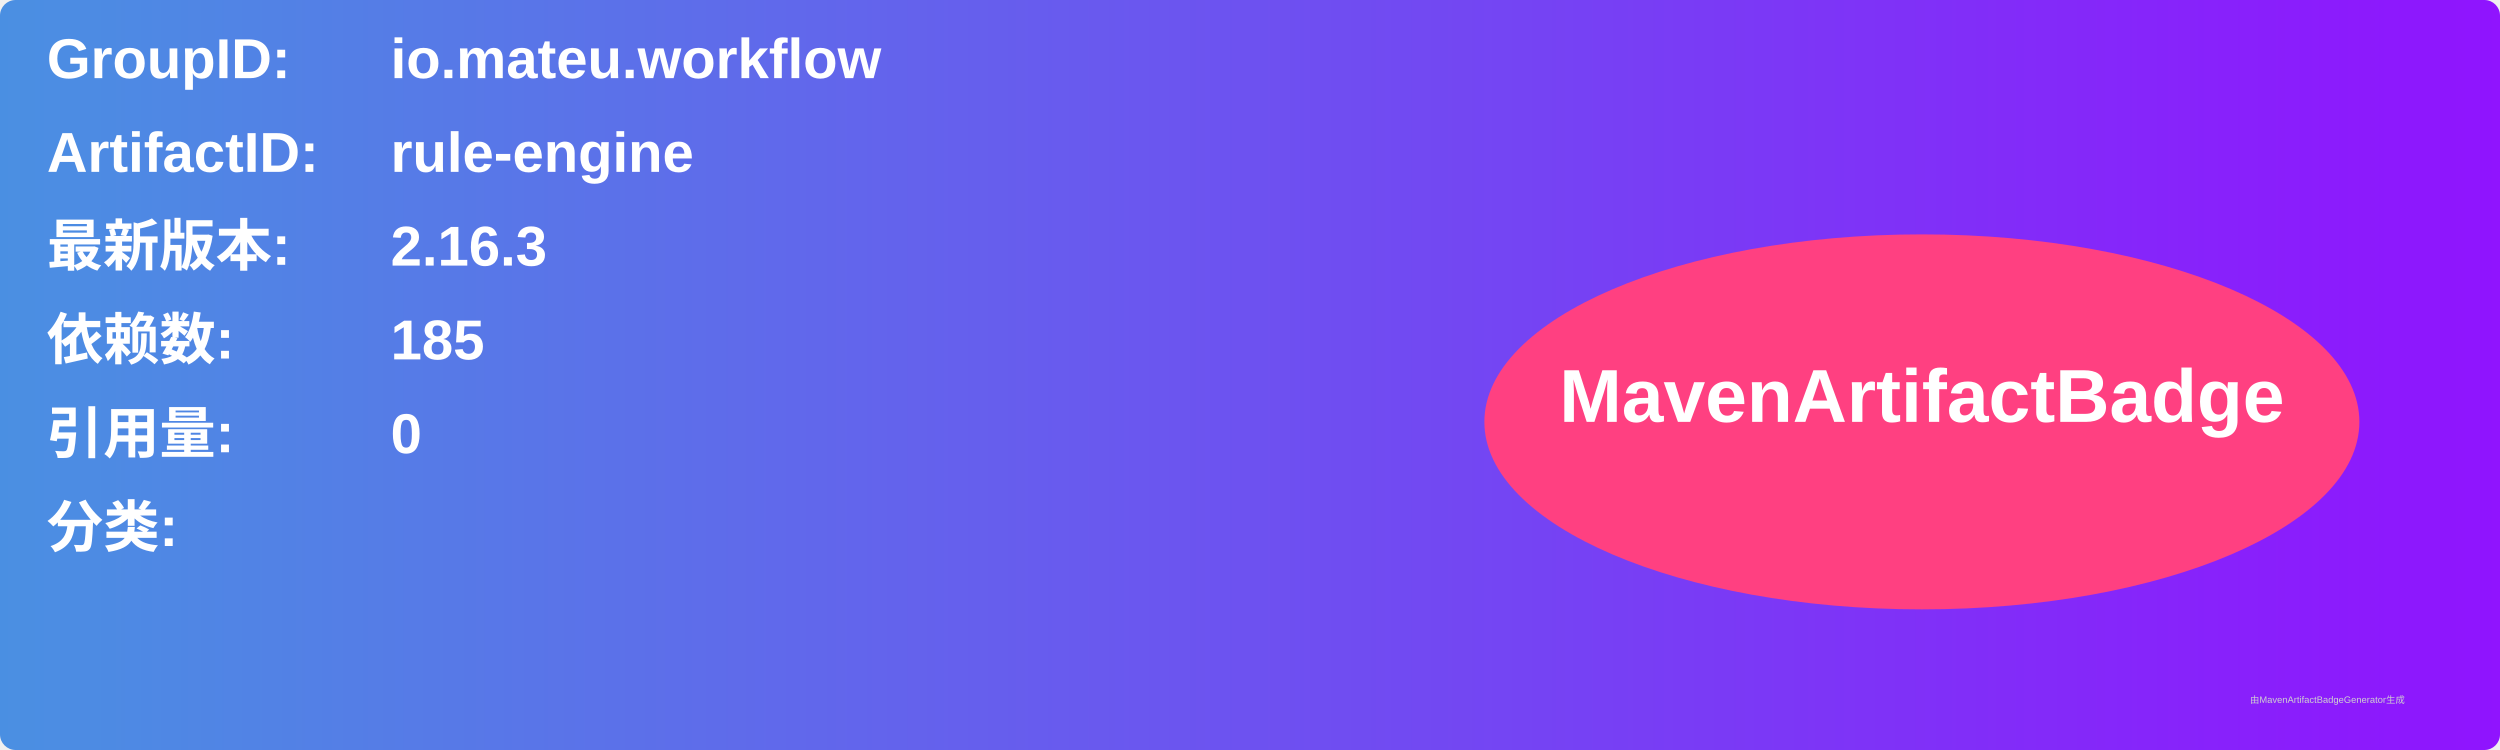
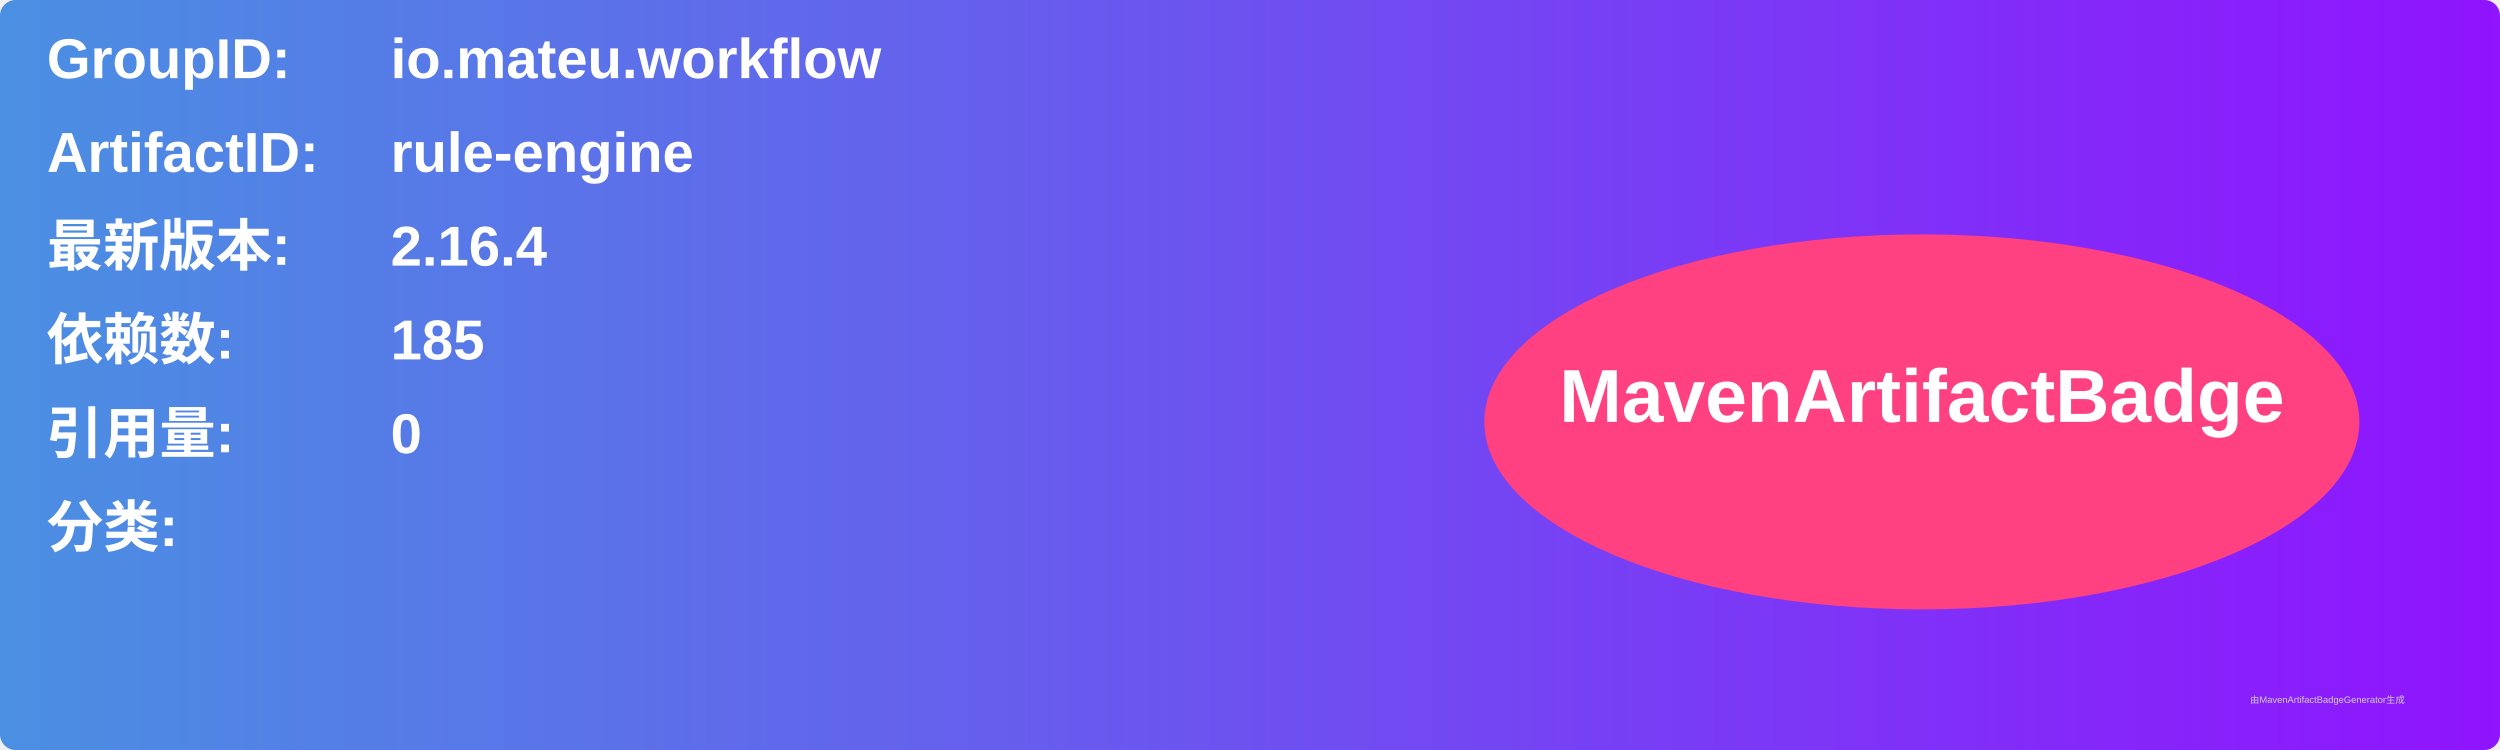
<svg xmlns="http://www.w3.org/2000/svg" width="800" height="240" viewBox="0 0 800 240">
  <linearGradient id="grad" x1="0%" y1="0%" x2="100%" y2="0%">
    <stop offset="0%" stop-color="#4a90e2" />
    <stop offset="100%" stop-color="#9013fe" />
  </linearGradient>
  <rect width="100%" height="100%" rx="5" ry="5" fill="url(#grad)" />
  <g transform="translate(15, 15)">
    <text x="0" y="10" font-family="Arial" font-size="18" fill="white" font-weight="bold" width="260">GroupID:</text>
    <text x="110" y="10" font-family="Arial" font-size="18" fill="white" font-weight="bold" width="460">io.mateu.workflow</text>
    <text x="0" y="40" font-family="Arial" font-size="18" fill="white" font-weight="bold" width="260">ArtifactID:</text>
    <text x="110" y="40" font-family="Arial" font-size="18" fill="white" font-weight="bold" width="460">rule-engine</text>
    <text x="0" y="70" font-family="Arial" font-size="18" fill="white" font-weight="bold">最新版本:</text>
    <text x="110" y="70" font-family="Arial" font-size="18" fill="white" font-weight="bold">
-       <tspan font-weight="bold">2.16.3</tspan>
+       <tspan font-weight="bold">2.16.4</tspan>
    </text>
    <text x="0" y="100" font-family="Arial" font-size="18" fill="white" font-weight="bold">依赖数: </text>
    <text x="110" y="100" font-family="Arial" font-size="18" fill="white">
      <tspan font-weight="bold">185</tspan>
    </text>
    <text x="0" y="130" font-family="Arial" font-size="18" fill="white" font-weight="bold">引用量: </text>
    <text x="110" y="130" font-family="Arial" font-size="18" fill="white">
      <tspan font-weight="bold">0</tspan>
    </text>
    <text x="0" y="160" font-family="Arial" font-size="18" fill="white" font-weight="bold">分类:</text>
    <text x="10" y="190" font-family="Arial" font-size="10" fill="white">
      <tspan font-weight="bold" />
    </text>
    <ellipse cx="600" cy="120" rx="140" ry="60" fill="#ff4081" />
    <text x="600" y="120" text-anchor="middle" font-family="Arial" font-size="24" fill="white" font-weight="bold">MavenArtifactBadge</text>
  </g>
  <text x="720" y="225" font-family="Arial" font-size="3" fill="#d0d0d0">由MavenArtifactBadgeGenerator生成</text>
</svg>
